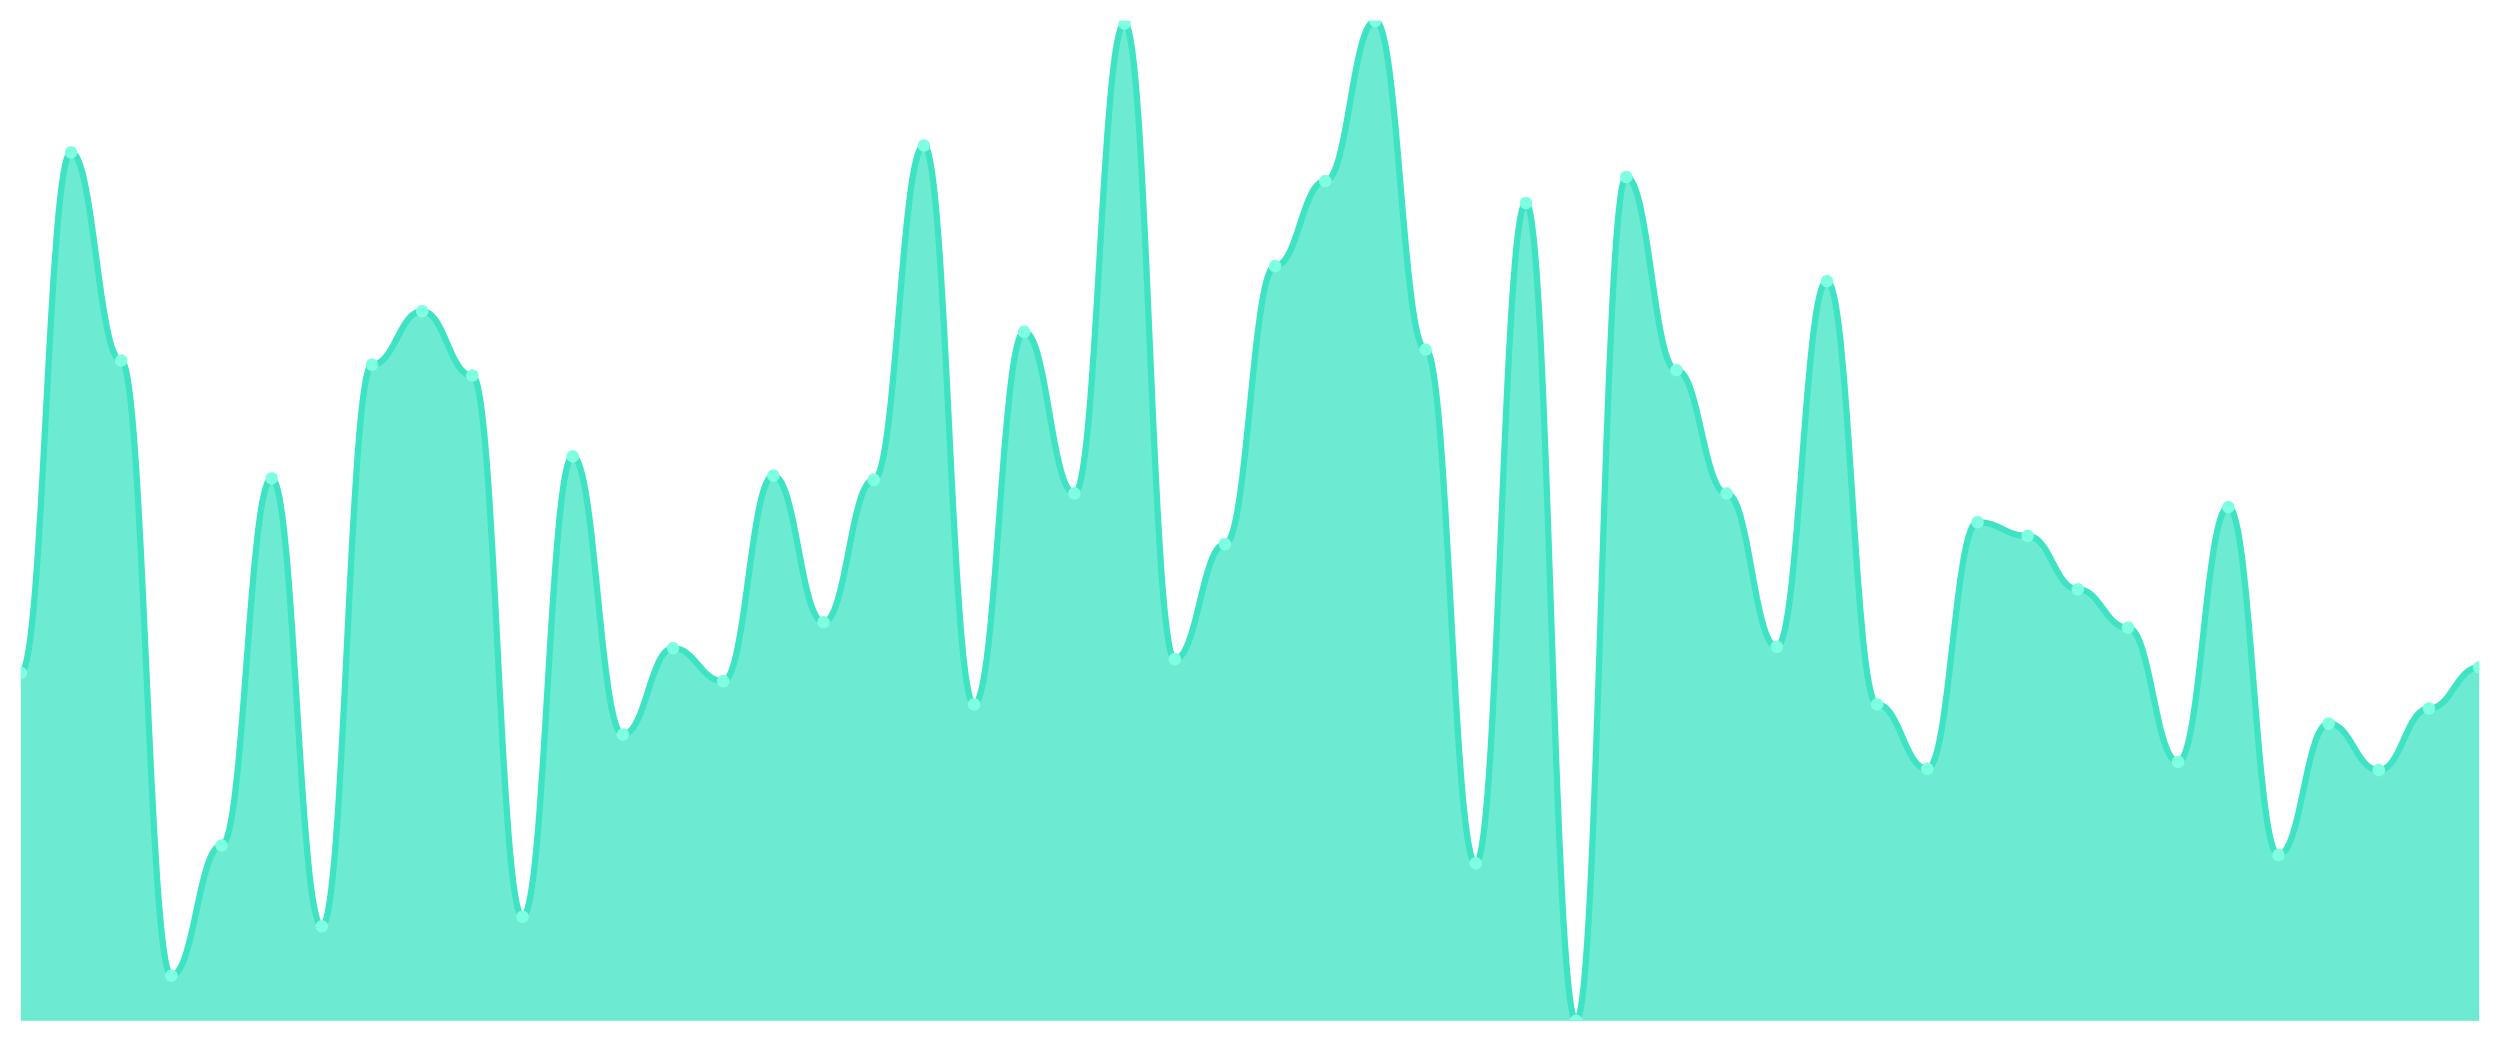
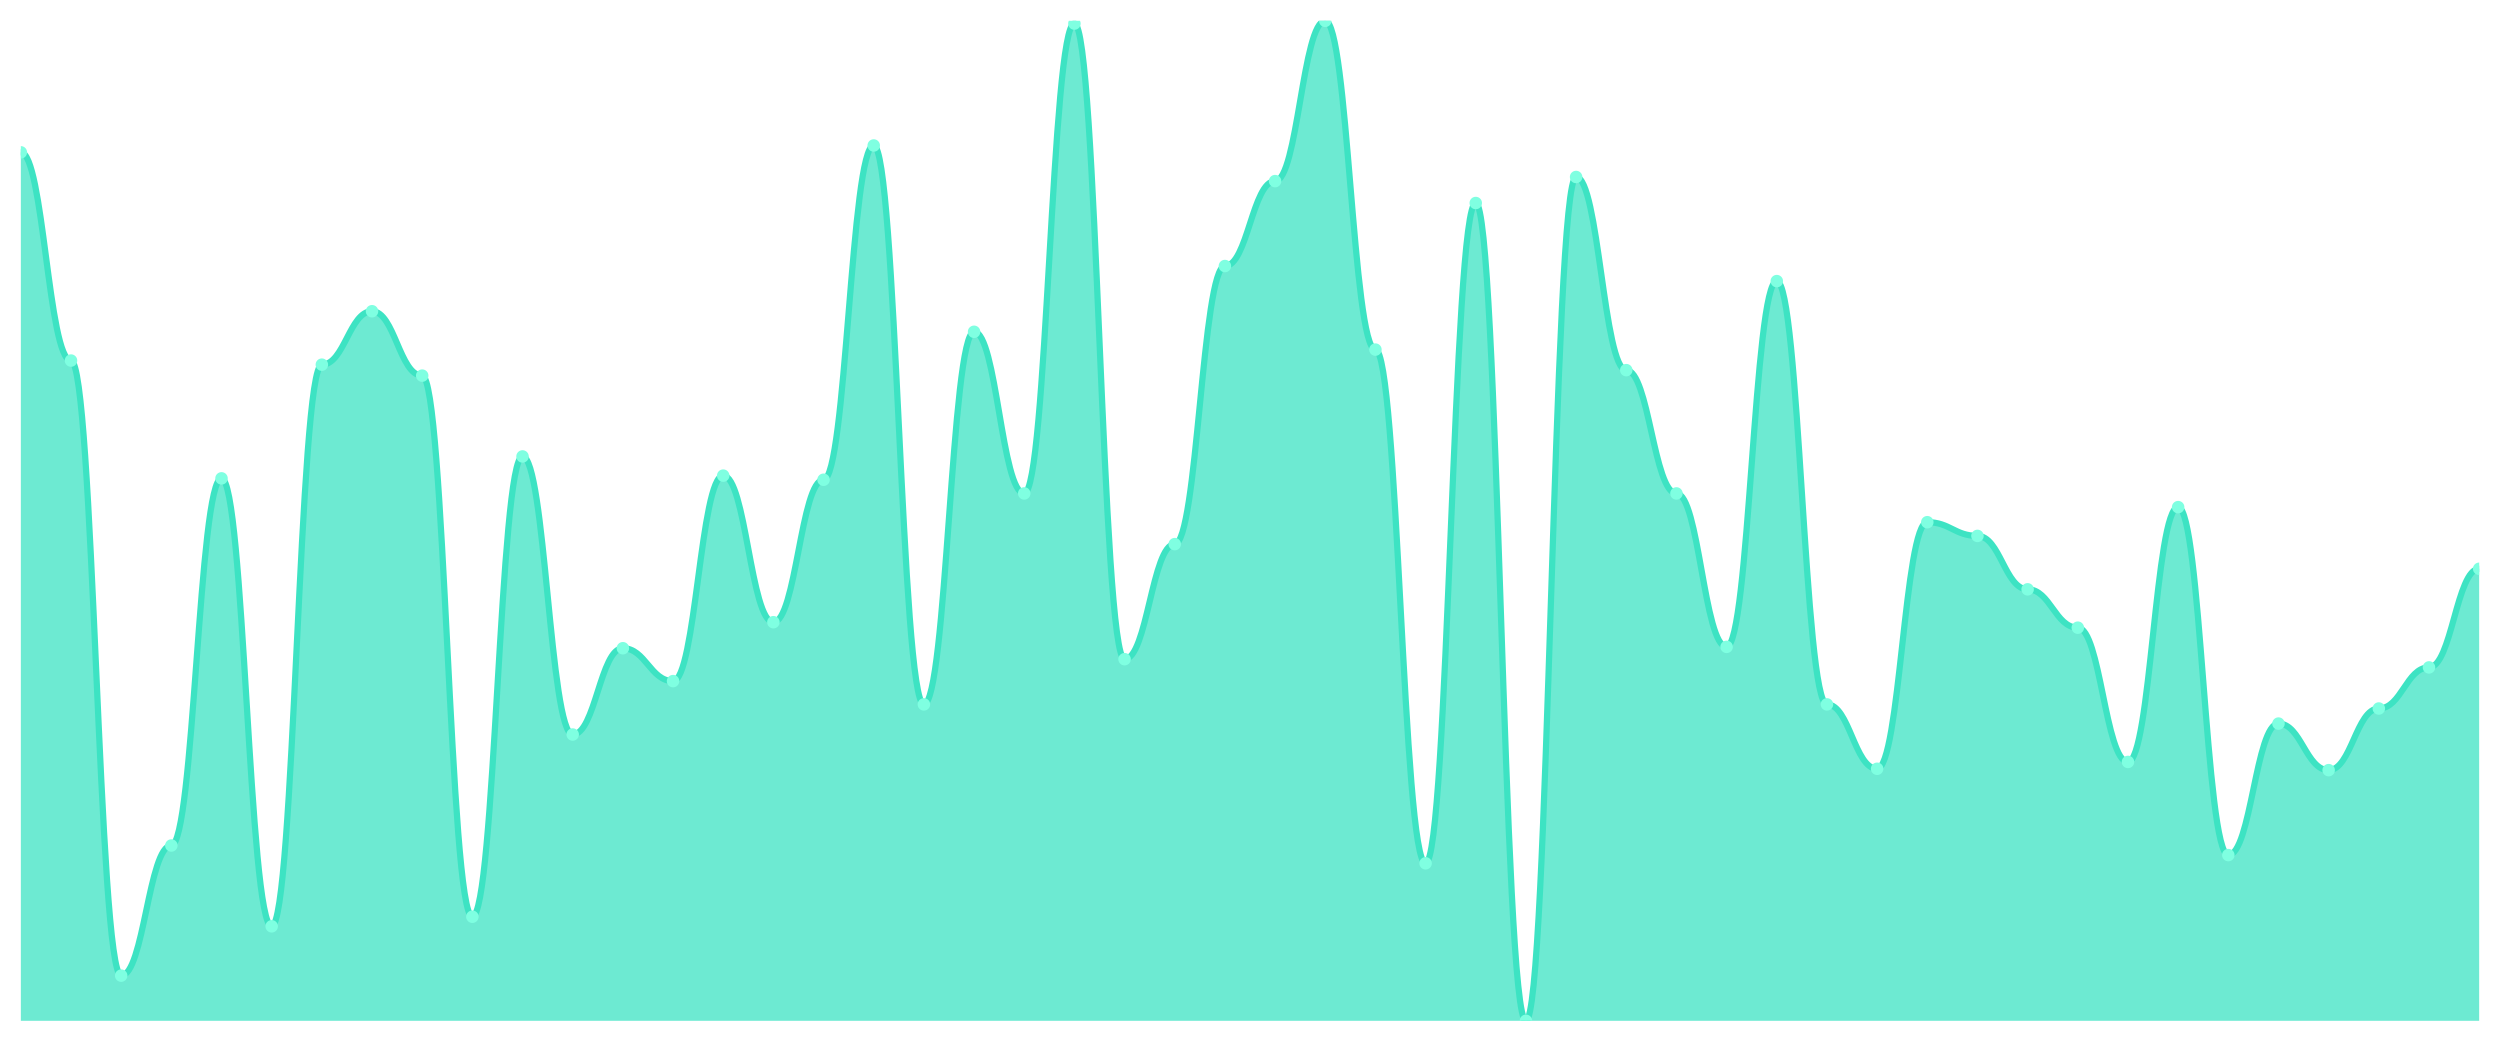
<svg xmlns="http://www.w3.org/2000/svg" viewBox="0 0 1200 500" width="1200" height="500">
  <defs>
    <clipPath id="c">
      <rect x="10" y="10" width="1180" height="480" />
    </clipPath>
  </defs>
  <rect width="1200" height="500" fill="none" />
  <g clip-path="url(#c)">
-     <path d="M 10,490 L 10,322.986 C 20.837,322.986 23.245,73.123 34.082,73.123 C 44.918,73.123 47.327,173.068 58.163,173.068 C 69,173.068 71.408,468.301 82.245,468.301 C 93.082,468.301 95.49,405.836 106.327,405.836 C 117.163,405.836 119.571,229.616 130.408,229.616 C 141.245,229.616 143.653,444.63 154.49,444.63 C 165.327,444.63 167.735,175.041 178.571,175.041 C 189.408,175.041 191.816,149.397 202.653,149.397 C 213.49,149.397 215.898,180.301 226.735,180.301 C 237.571,180.301 239.98,440.027 250.816,440.027 C 261.653,440.027 264.061,219.096 274.898,219.096 C 285.735,219.096 288.143,352.575 298.98,352.575 C 309.816,352.575 312.224,311.151 323.061,311.151 C 333.898,311.151 336.306,326.932 347.143,326.932 C 357.98,326.932 360.388,228.301 371.224,228.301 C 382.061,228.301 384.469,298.658 395.306,298.658 C 406.143,298.658 408.551,230.274 419.388,230.274 C 430.224,230.274 432.633,69.836 443.469,69.836 C 454.306,69.836 456.714,338.11 467.551,338.11 C 478.388,338.11 480.796,159.26 491.633,159.26 C 502.469,159.26 504.878,236.849 515.714,236.849 C 526.551,236.849 528.959,11.315 539.796,11.315 C 550.633,11.315 553.041,316.411 563.878,316.411 C 574.714,316.411 577.122,261.178 587.959,261.178 C 598.796,261.178 601.204,127.699 612.041,127.699 C 622.878,127.699 625.286,86.932 636.122,86.932 C 646.959,86.932 649.367,10 660.204,10 C 671.041,10 673.449,167.808 684.286,167.808 C 695.122,167.808 697.531,414.384 708.367,414.384 C 719.204,414.384 721.612,97.452 732.449,97.452 C 743.286,97.452 745.694,490 756.531,490 C 767.367,490 769.776,84.959 780.612,84.959 C 791.449,84.959 793.857,177.671 804.694,177.671 C 815.531,177.671 817.939,236.849 828.776,236.849 C 839.612,236.849 842.02,310.493 852.857,310.493 C 863.694,310.493 866.102,134.932 876.939,134.932 C 887.776,134.932 890.184,338.11 901.02,338.11 C 911.857,338.11 914.265,369.014 925.102,369.014 C 935.939,369.014 938.347,250.658 949.184,250.658 C 960.02,250.658 962.429,257.233 973.265,257.233 C 984.102,257.233 986.51,282.877 997.347,282.877 C 1008.184,282.877 1010.592,301.288 1021.429,301.288 C 1032.265,301.288 1034.673,365.726 1045.51,365.726 C 1056.347,365.726 1058.755,243.425 1069.592,243.425 C 1080.429,243.425 1082.837,410.438 1093.673,410.438 C 1104.51,410.438 1106.918,347.315 1117.755,347.315 C 1128.592,347.315 1131,369.671 1141.837,369.671 C 1152.673,369.671 1155.082,340.082 1165.918,340.082 C 1176.755,340.082 1179.163,320.356 1190,320.356 L 1190,490 Z" fill="rgba(61,227,195,0.75)" />
-     <path d="M 10,322.986 C 20.837,322.986 23.245,73.123 34.082,73.123 C 44.918,73.123 47.327,173.068 58.163,173.068 C 69,173.068 71.408,468.301 82.245,468.301 C 93.082,468.301 95.49,405.836 106.327,405.836 C 117.163,405.836 119.571,229.616 130.408,229.616 C 141.245,229.616 143.653,444.63 154.49,444.63 C 165.327,444.63 167.735,175.041 178.571,175.041 C 189.408,175.041 191.816,149.397 202.653,149.397 C 213.49,149.397 215.898,180.301 226.735,180.301 C 237.571,180.301 239.98,440.027 250.816,440.027 C 261.653,440.027 264.061,219.096 274.898,219.096 C 285.735,219.096 288.143,352.575 298.98,352.575 C 309.816,352.575 312.224,311.151 323.061,311.151 C 333.898,311.151 336.306,326.932 347.143,326.932 C 357.98,326.932 360.388,228.301 371.224,228.301 C 382.061,228.301 384.469,298.658 395.306,298.658 C 406.143,298.658 408.551,230.274 419.388,230.274 C 430.224,230.274 432.633,69.836 443.469,69.836 C 454.306,69.836 456.714,338.11 467.551,338.11 C 478.388,338.11 480.796,159.26 491.633,159.26 C 502.469,159.26 504.878,236.849 515.714,236.849 C 526.551,236.849 528.959,11.315 539.796,11.315 C 550.633,11.315 553.041,316.411 563.878,316.411 C 574.714,316.411 577.122,261.178 587.959,261.178 C 598.796,261.178 601.204,127.699 612.041,127.699 C 622.878,127.699 625.286,86.932 636.122,86.932 C 646.959,86.932 649.367,10 660.204,10 C 671.041,10 673.449,167.808 684.286,167.808 C 695.122,167.808 697.531,414.384 708.367,414.384 C 719.204,414.384 721.612,97.452 732.449,97.452 C 743.286,97.452 745.694,490 756.531,490 C 767.367,490 769.776,84.959 780.612,84.959 C 791.449,84.959 793.857,177.671 804.694,177.671 C 815.531,177.671 817.939,236.849 828.776,236.849 C 839.612,236.849 842.02,310.493 852.857,310.493 C 863.694,310.493 866.102,134.932 876.939,134.932 C 887.776,134.932 890.184,338.11 901.02,338.11 C 911.857,338.11 914.265,369.014 925.102,369.014 C 935.939,369.014 938.347,250.658 949.184,250.658 C 960.02,250.658 962.429,257.233 973.265,257.233 C 984.102,257.233 986.51,282.877 997.347,282.877 C 1008.184,282.877 1010.592,301.288 1021.429,301.288 C 1032.265,301.288 1034.673,365.726 1045.51,365.726 C 1056.347,365.726 1058.755,243.425 1069.592,243.425 C 1080.429,243.425 1082.837,410.438 1093.673,410.438 C 1104.51,410.438 1106.918,347.315 1117.755,347.315 C 1128.592,347.315 1131,369.671 1141.837,369.671 C 1152.673,369.671 1155.082,340.082 1165.918,340.082 C 1176.755,340.082 1179.163,320.356 1190,320.356" fill="none" stroke="#3de3c3" stroke-width="3" stroke-linecap="round" stroke-linejoin="round" />
-     <circle cx="10" cy="322.986" r="3" fill="#7fffe1" />
-     <circle cx="34.082" cy="73.123" r="3" fill="#7fffe1" />
-     <circle cx="58.163" cy="173.068" r="3" fill="#7fffe1" />
-     <circle cx="82.245" cy="468.301" r="3" fill="#7fffe1" />
-     <circle cx="106.327" cy="405.836" r="3" fill="#7fffe1" />
-     <circle cx="130.408" cy="229.616" r="3" fill="#7fffe1" />
-     <circle cx="154.49" cy="444.63" r="3" fill="#7fffe1" />
-     <circle cx="178.571" cy="175.041" r="3" fill="#7fffe1" />
-     <circle cx="202.653" cy="149.397" r="3" fill="#7fffe1" />
-     <circle cx="226.735" cy="180.301" r="3" fill="#7fffe1" />
-     <circle cx="250.816" cy="440.027" r="3" fill="#7fffe1" />
-     <circle cx="274.898" cy="219.096" r="3" fill="#7fffe1" />
-     <circle cx="298.98" cy="352.575" r="3" fill="#7fffe1" />
-     <circle cx="323.061" cy="311.151" r="3" fill="#7fffe1" />
-     <circle cx="347.143" cy="326.932" r="3" fill="#7fffe1" />
-     <circle cx="371.224" cy="228.301" r="3" fill="#7fffe1" />
-     <circle cx="395.306" cy="298.658" r="3" fill="#7fffe1" />
-     <circle cx="419.388" cy="230.274" r="3" fill="#7fffe1" />
-     <circle cx="443.469" cy="69.836" r="3" fill="#7fffe1" />
-     <circle cx="467.551" cy="338.11" r="3" fill="#7fffe1" />
-     <circle cx="491.633" cy="159.26" r="3" fill="#7fffe1" />
-     <circle cx="515.714" cy="236.849" r="3" fill="#7fffe1" />
-     <circle cx="539.796" cy="11.315" r="3" fill="#7fffe1" />
-     <circle cx="563.878" cy="316.411" r="3" fill="#7fffe1" />
-     <circle cx="587.959" cy="261.178" r="3" fill="#7fffe1" />
-     <circle cx="612.041" cy="127.699" r="3" fill="#7fffe1" />
-     <circle cx="636.122" cy="86.932" r="3" fill="#7fffe1" />
-     <circle cx="660.204" cy="10" r="3" fill="#7fffe1" />
-     <circle cx="684.286" cy="167.808" r="3" fill="#7fffe1" />
-     <circle cx="708.367" cy="414.384" r="3" fill="#7fffe1" />
-     <circle cx="732.449" cy="97.452" r="3" fill="#7fffe1" />
-     <circle cx="756.531" cy="490" r="3" fill="#7fffe1" />
-     <circle cx="780.612" cy="84.959" r="3" fill="#7fffe1" />
-     <circle cx="804.694" cy="177.671" r="3" fill="#7fffe1" />
-     <circle cx="828.776" cy="236.849" r="3" fill="#7fffe1" />
-     <circle cx="852.857" cy="310.493" r="3" fill="#7fffe1" />
-     <circle cx="876.939" cy="134.932" r="3" fill="#7fffe1" />
-     <circle cx="901.02" cy="338.11" r="3" fill="#7fffe1" />
-     <circle cx="925.102" cy="369.014" r="3" fill="#7fffe1" />
-     <circle cx="949.184" cy="250.658" r="3" fill="#7fffe1" />
-     <circle cx="973.265" cy="257.233" r="3" fill="#7fffe1" />
-     <circle cx="997.347" cy="282.877" r="3" fill="#7fffe1" />
-     <circle cx="1021.429" cy="301.288" r="3" fill="#7fffe1" />
-     <circle cx="1045.51" cy="365.726" r="3" fill="#7fffe1" />
-     <circle cx="1069.592" cy="243.425" r="3" fill="#7fffe1" />
-     <circle cx="1093.673" cy="410.438" r="3" fill="#7fffe1" />
-     <circle cx="1117.755" cy="347.315" r="3" fill="#7fffe1" />
-     <circle cx="1141.837" cy="369.671" r="3" fill="#7fffe1" />
-     <circle cx="1165.918" cy="340.082" r="3" fill="#7fffe1" />
-     <circle cx="1190" cy="320.356" r="3" fill="#7fffe1" />
+     <path d="M 10,490 L 10,73.123 C 20.837,73.123 23.245,173.068 34.082,173.068 C 44.918,173.068 47.327,468.301 58.163,468.301 C 69,468.301 71.408,405.836 82.245,405.836 C 93.082,405.836 95.49,229.616 106.327,229.616 C 117.163,229.616 119.571,444.63 130.408,444.63 C 141.245,444.63 143.653,175.041 154.49,175.041 C 165.327,175.041 167.735,149.397 178.571,149.397 C 189.408,149.397 191.816,180.301 202.653,180.301 C 213.49,180.301 215.898,440.027 226.735,440.027 C 237.571,440.027 239.98,219.096 250.816,219.096 C 261.653,219.096 264.061,352.575 274.898,352.575 C 285.735,352.575 288.143,311.151 298.98,311.151 C 309.816,311.151 312.224,326.932 323.061,326.932 C 333.898,326.932 336.306,228.301 347.143,228.301 C 357.98,228.301 360.388,298.658 371.224,298.658 C 382.061,298.658 384.469,230.274 395.306,230.274 C 406.143,230.274 408.551,69.836 419.388,69.836 C 430.224,69.836 432.633,338.11 443.469,338.11 C 454.306,338.11 456.714,159.26 467.551,159.26 C 478.388,159.26 480.796,236.849 491.633,236.849 C 502.469,236.849 504.878,11.315 515.714,11.315 C 526.551,11.315 528.959,316.411 539.796,316.411 C 550.633,316.411 553.041,261.178 563.878,261.178 C 574.714,261.178 577.122,127.699 587.959,127.699 C 598.796,127.699 601.204,86.932 612.041,86.932 C 622.878,86.932 625.286,10 636.122,10 C 646.959,10 649.367,167.808 660.204,167.808 C 671.041,167.808 673.449,414.384 684.286,414.384 C 695.122,414.384 697.531,97.452 708.367,97.452 C 719.204,97.452 721.612,490 732.449,490 C 743.286,490 745.694,84.959 756.531,84.959 C 767.367,84.959 769.776,177.671 780.612,177.671 C 791.449,177.671 793.857,236.849 804.694,236.849 C 815.531,236.849 817.939,310.493 828.776,310.493 C 839.612,310.493 842.02,134.932 852.857,134.932 C 863.694,134.932 866.102,338.11 876.939,338.11 C 887.776,338.11 890.184,369.014 901.02,369.014 C 911.857,369.014 914.265,250.658 925.102,250.658 C 935.939,250.658 938.347,257.233 949.184,257.233 C 960.02,257.233 962.429,282.877 973.265,282.877 C 984.102,282.877 986.51,301.288 997.347,301.288 C 1008.184,301.288 1010.592,365.726 1021.429,365.726 C 1032.265,365.726 1034.673,243.425 1045.51,243.425 C 1056.347,243.425 1058.755,410.438 1069.592,410.438 C 1080.429,410.438 1082.837,347.315 1093.673,347.315 C 1104.51,347.315 1106.918,369.671 1117.755,369.671 C 1128.592,369.671 1131,340.082 1141.837,340.082 C 1152.673,340.082 1155.082,320.356 1165.918,320.356 C 1176.755,320.356 1179.163,273.014 1190,273.014 L 1190,490 Z" fill="rgba(61,227,195,0.75)" />
+     <path d="M 10,73.123 C 20.837,73.123 23.245,173.068 34.082,173.068 C 44.918,173.068 47.327,468.301 58.163,468.301 C 69,468.301 71.408,405.836 82.245,405.836 C 93.082,405.836 95.49,229.616 106.327,229.616 C 117.163,229.616 119.571,444.63 130.408,444.63 C 141.245,444.63 143.653,175.041 154.49,175.041 C 165.327,175.041 167.735,149.397 178.571,149.397 C 189.408,149.397 191.816,180.301 202.653,180.301 C 213.49,180.301 215.898,440.027 226.735,440.027 C 237.571,440.027 239.98,219.096 250.816,219.096 C 261.653,219.096 264.061,352.575 274.898,352.575 C 285.735,352.575 288.143,311.151 298.98,311.151 C 309.816,311.151 312.224,326.932 323.061,326.932 C 333.898,326.932 336.306,228.301 347.143,228.301 C 357.98,228.301 360.388,298.658 371.224,298.658 C 382.061,298.658 384.469,230.274 395.306,230.274 C 406.143,230.274 408.551,69.836 419.388,69.836 C 430.224,69.836 432.633,338.11 443.469,338.11 C 454.306,338.11 456.714,159.26 467.551,159.26 C 478.388,159.26 480.796,236.849 491.633,236.849 C 502.469,236.849 504.878,11.315 515.714,11.315 C 526.551,11.315 528.959,316.411 539.796,316.411 C 550.633,316.411 553.041,261.178 563.878,261.178 C 574.714,261.178 577.122,127.699 587.959,127.699 C 598.796,127.699 601.204,86.932 612.041,86.932 C 622.878,86.932 625.286,10 636.122,10 C 646.959,10 649.367,167.808 660.204,167.808 C 671.041,167.808 673.449,414.384 684.286,414.384 C 695.122,414.384 697.531,97.452 708.367,97.452 C 719.204,97.452 721.612,490 732.449,490 C 743.286,490 745.694,84.959 756.531,84.959 C 767.367,84.959 769.776,177.671 780.612,177.671 C 791.449,177.671 793.857,236.849 804.694,236.849 C 815.531,236.849 817.939,310.493 828.776,310.493 C 839.612,310.493 842.02,134.932 852.857,134.932 C 863.694,134.932 866.102,338.11 876.939,338.11 C 887.776,338.11 890.184,369.014 901.02,369.014 C 911.857,369.014 914.265,250.658 925.102,250.658 C 935.939,250.658 938.347,257.233 949.184,257.233 C 960.02,257.233 962.429,282.877 973.265,282.877 C 984.102,282.877 986.51,301.288 997.347,301.288 C 1008.184,301.288 1010.592,365.726 1021.429,365.726 C 1032.265,365.726 1034.673,243.425 1045.51,243.425 C 1056.347,243.425 1058.755,410.438 1069.592,410.438 C 1080.429,410.438 1082.837,347.315 1093.673,347.315 C 1104.51,347.315 1106.918,369.671 1117.755,369.671 C 1128.592,369.671 1131,340.082 1141.837,340.082 C 1152.673,340.082 1155.082,320.356 1165.918,320.356 C 1176.755,320.356 1179.163,273.014 1190,273.014" fill="none" stroke="#3de3c3" stroke-width="3" stroke-linecap="round" stroke-linejoin="round" />
+     <circle cx="10" cy="73.123" r="3" fill="#7fffe1" />
+     <circle cx="34.082" cy="173.068" r="3" fill="#7fffe1" />
+     <circle cx="58.163" cy="468.301" r="3" fill="#7fffe1" />
+     <circle cx="82.245" cy="405.836" r="3" fill="#7fffe1" />
+     <circle cx="106.327" cy="229.616" r="3" fill="#7fffe1" />
+     <circle cx="130.408" cy="444.63" r="3" fill="#7fffe1" />
+     <circle cx="154.49" cy="175.041" r="3" fill="#7fffe1" />
+     <circle cx="178.571" cy="149.397" r="3" fill="#7fffe1" />
+     <circle cx="202.653" cy="180.301" r="3" fill="#7fffe1" />
+     <circle cx="226.735" cy="440.027" r="3" fill="#7fffe1" />
+     <circle cx="250.816" cy="219.096" r="3" fill="#7fffe1" />
+     <circle cx="274.898" cy="352.575" r="3" fill="#7fffe1" />
+     <circle cx="298.98" cy="311.151" r="3" fill="#7fffe1" />
+     <circle cx="323.061" cy="326.932" r="3" fill="#7fffe1" />
+     <circle cx="347.143" cy="228.301" r="3" fill="#7fffe1" />
+     <circle cx="371.224" cy="298.658" r="3" fill="#7fffe1" />
+     <circle cx="395.306" cy="230.274" r="3" fill="#7fffe1" />
+     <circle cx="419.388" cy="69.836" r="3" fill="#7fffe1" />
+     <circle cx="443.469" cy="338.11" r="3" fill="#7fffe1" />
+     <circle cx="467.551" cy="159.26" r="3" fill="#7fffe1" />
+     <circle cx="491.633" cy="236.849" r="3" fill="#7fffe1" />
+     <circle cx="515.714" cy="11.315" r="3" fill="#7fffe1" />
+     <circle cx="539.796" cy="316.411" r="3" fill="#7fffe1" />
+     <circle cx="563.878" cy="261.178" r="3" fill="#7fffe1" />
+     <circle cx="587.959" cy="127.699" r="3" fill="#7fffe1" />
+     <circle cx="612.041" cy="86.932" r="3" fill="#7fffe1" />
+     <circle cx="636.122" cy="10" r="3" fill="#7fffe1" />
+     <circle cx="660.204" cy="167.808" r="3" fill="#7fffe1" />
+     <circle cx="684.286" cy="414.384" r="3" fill="#7fffe1" />
+     <circle cx="708.367" cy="97.452" r="3" fill="#7fffe1" />
+     <circle cx="732.449" cy="490" r="3" fill="#7fffe1" />
+     <circle cx="756.531" cy="84.959" r="3" fill="#7fffe1" />
+     <circle cx="780.612" cy="177.671" r="3" fill="#7fffe1" />
+     <circle cx="804.694" cy="236.849" r="3" fill="#7fffe1" />
+     <circle cx="828.776" cy="310.493" r="3" fill="#7fffe1" />
+     <circle cx="852.857" cy="134.932" r="3" fill="#7fffe1" />
+     <circle cx="876.939" cy="338.11" r="3" fill="#7fffe1" />
+     <circle cx="901.02" cy="369.014" r="3" fill="#7fffe1" />
+     <circle cx="925.102" cy="250.658" r="3" fill="#7fffe1" />
+     <circle cx="949.184" cy="257.233" r="3" fill="#7fffe1" />
+     <circle cx="973.265" cy="282.877" r="3" fill="#7fffe1" />
+     <circle cx="997.347" cy="301.288" r="3" fill="#7fffe1" />
+     <circle cx="1021.429" cy="365.726" r="3" fill="#7fffe1" />
+     <circle cx="1045.51" cy="243.425" r="3" fill="#7fffe1" />
+     <circle cx="1069.592" cy="410.438" r="3" fill="#7fffe1" />
+     <circle cx="1093.673" cy="347.315" r="3" fill="#7fffe1" />
+     <circle cx="1117.755" cy="369.671" r="3" fill="#7fffe1" />
+     <circle cx="1141.837" cy="340.082" r="3" fill="#7fffe1" />
+     <circle cx="1165.918" cy="320.356" r="3" fill="#7fffe1" />
+     <circle cx="1190" cy="273.014" r="3" fill="#7fffe1" />
  </g>
</svg>
